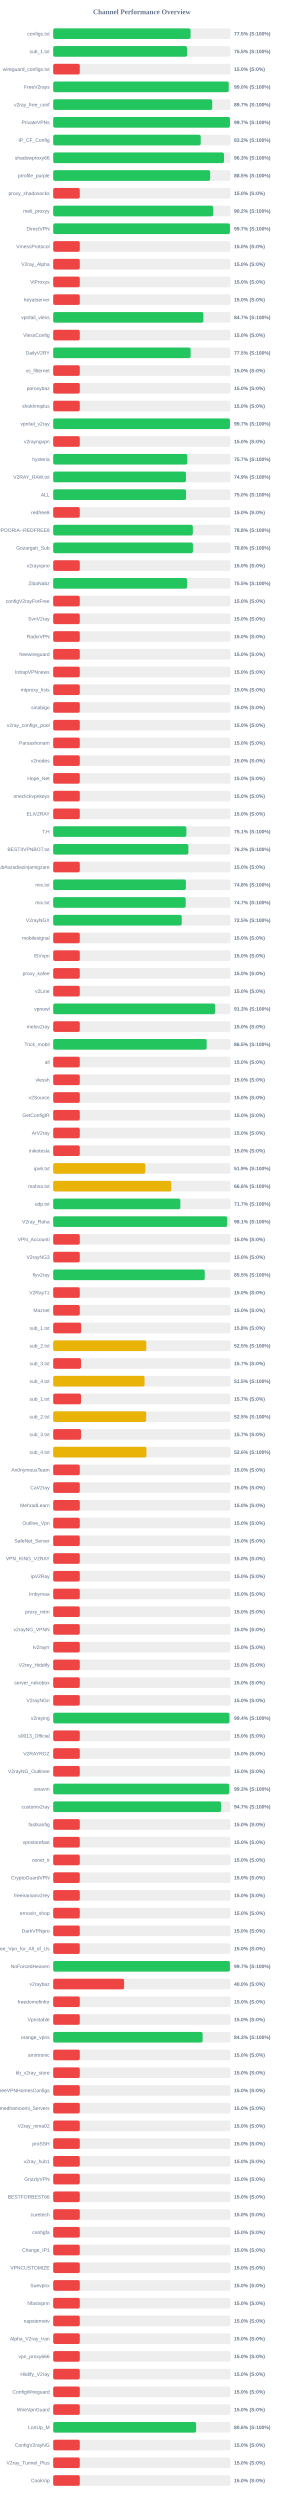
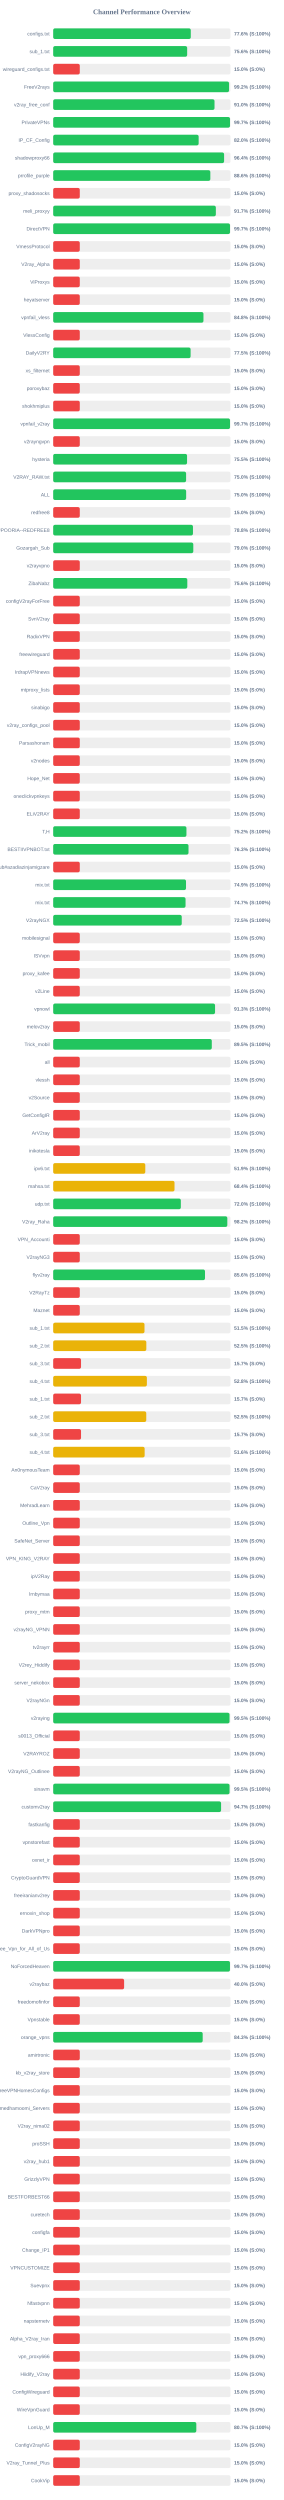
<svg xmlns="http://www.w3.org/2000/svg" width="800" height="7050" version="1.1">
  <style>
        .row { font: 14px Arial; fill: #64748b; }
        .score { font: bold 14px Arial; fill: #64748b; }
    </style>
  <text x="400" y="40" text-anchor="middle" font-size="20px" font-weight="bold" fill="#64748b">Channel Performance Overview</text>
  <rect x="150" y="80" width="500" height="30" fill="#eee" rx="5" />
-   <rect x="150" y="80" width="387.35" height="30" fill="#22c55e" rx="5" />
+   <rect x="150" y="80" width="388.0" height="30" fill="#22c55e" rx="5" />
  <text x="140" y="100" text-anchor="end" class="row">configs.txt</text>
-   <text x="660" y="100" text-anchor="start" class="score">77.5% (S:100%)</text>
+   <text x="660" y="100" text-anchor="start" class="score">77.6% (S:100%)</text>
  <rect x="150" y="130" width="500" height="30" fill="#eee" rx="5" />
-   <rect x="150" y="130" width="377.45" height="30" fill="#22c55e" rx="5" />
+   <rect x="150" y="130" width="377.8" height="30" fill="#22c55e" rx="5" />
  <text x="140" y="150" text-anchor="end" class="row">sub_1.txt</text>
-   <text x="660" y="150" text-anchor="start" class="score">75.5% (S:100%)</text>
+   <text x="660" y="150" text-anchor="start" class="score">75.6% (S:100%)</text>
  <rect x="150" y="180" width="500" height="30" fill="#eee" rx="5" />
  <rect x="150" y="180" width="75.0" height="30" fill="#ef4444" rx="5" />
  <text x="140" y="200" text-anchor="end" class="row">wireguard_configs.txt</text>
  <text x="660" y="200" text-anchor="start" class="score">15.0% (S:0%)</text>
  <rect x="150" y="230" width="500" height="30" fill="#eee" rx="5" />
-   <rect x="150" y="230" width="495.05" height="30" fill="#22c55e" rx="5" />
+   <rect x="150" y="230" width="495.95" height="30" fill="#22c55e" rx="5" />
  <text x="140" y="250" text-anchor="end" class="row">FreeV2rays</text>
-   <text x="660" y="250" text-anchor="start" class="score">99.0% (S:100%)</text>
+   <text x="660" y="250" text-anchor="start" class="score">99.2% (S:100%)</text>
  <rect x="150" y="280" width="500" height="30" fill="#eee" rx="5" />
-   <rect x="150" y="280" width="448.5" height="30" fill="#22c55e" rx="5" />
+   <rect x="150" y="280" width="454.95" height="30" fill="#22c55e" rx="5" />
  <text x="140" y="300" text-anchor="end" class="row">v2ray_free_conf</text>
-   <text x="660" y="300" text-anchor="start" class="score">89.7% (S:100%)</text>
+   <text x="660" y="300" text-anchor="start" class="score">91.0% (S:100%)</text>
  <rect x="150" y="330" width="500" height="30" fill="#eee" rx="5" />
-   <rect x="150" y="330" width="498.4" height="30" fill="#22c55e" rx="5" />
+   <rect x="150" y="330" width="498.65" height="30" fill="#22c55e" rx="5" />
  <text x="140" y="350" text-anchor="end" class="row">PrivateVPNs</text>
  <text x="660" y="350" text-anchor="start" class="score">99.7% (S:100%)</text>
  <rect x="150" y="380" width="500" height="30" fill="#eee" rx="5" />
-   <rect x="150" y="380" width="416.05" height="30" fill="#22c55e" rx="5" />
+   <rect x="150" y="380" width="410.2" height="30" fill="#22c55e" rx="5" />
  <text x="140" y="400" text-anchor="end" class="row">IP_CF_Config</text>
-   <text x="660" y="400" text-anchor="start" class="score">83.2% (S:100%)</text>
+   <text x="660" y="400" text-anchor="start" class="score">82.0% (S:100%)</text>
  <rect x="150" y="430" width="500" height="30" fill="#eee" rx="5" />
-   <rect x="150" y="430" width="481.65" height="30" fill="#22c55e" rx="5" />
+   <rect x="150" y="430" width="481.95" height="30" fill="#22c55e" rx="5" />
  <text x="140" y="450" text-anchor="end" class="row">shadowproxy66</text>
-   <text x="660" y="450" text-anchor="start" class="score">96.3% (S:100%)</text>
+   <text x="660" y="450" text-anchor="start" class="score">96.4% (S:100%)</text>
  <rect x="150" y="480" width="500" height="30" fill="#eee" rx="5" />
-   <rect x="150" y="480" width="442.7" height="30" fill="#22c55e" rx="5" />
+   <rect x="150" y="480" width="443.15" height="30" fill="#22c55e" rx="5" />
  <text x="140" y="500" text-anchor="end" class="row">prrofile_purple</text>
-   <text x="660" y="500" text-anchor="start" class="score">88.5% (S:100%)</text>
+   <text x="660" y="500" text-anchor="start" class="score">88.6% (S:100%)</text>
  <rect x="150" y="530" width="500" height="30" fill="#eee" rx="5" />
  <rect x="150" y="530" width="75.0" height="30" fill="#ef4444" rx="5" />
  <text x="140" y="550" text-anchor="end" class="row">proxy_shadosocks</text>
  <text x="660" y="550" text-anchor="start" class="score">15.0% (S:0%)</text>
  <rect x="150" y="580" width="500" height="30" fill="#eee" rx="5" />
-   <rect x="150" y="580" width="451.25" height="30" fill="#22c55e" rx="5" />
+   <rect x="150" y="580" width="458.7" height="30" fill="#22c55e" rx="5" />
  <text x="140" y="600" text-anchor="end" class="row">meli_proxyy</text>
-   <text x="660" y="600" text-anchor="start" class="score">90.2% (S:100%)</text>
+   <text x="660" y="600" text-anchor="start" class="score">91.7% (S:100%)</text>
  <rect x="150" y="630" width="500" height="30" fill="#eee" rx="5" />
-   <rect x="150" y="630" width="498.4" height="30" fill="#22c55e" rx="5" />
+   <rect x="150" y="630" width="498.65" height="30" fill="#22c55e" rx="5" />
  <text x="140" y="650" text-anchor="end" class="row">DirectVPN</text>
  <text x="660" y="650" text-anchor="start" class="score">99.7% (S:100%)</text>
  <rect x="150" y="680" width="500" height="30" fill="#eee" rx="5" />
  <rect x="150" y="680" width="75.0" height="30" fill="#ef4444" rx="5" />
  <text x="140" y="700" text-anchor="end" class="row">VmessProtocol</text>
  <text x="660" y="700" text-anchor="start" class="score">15.0% (S:0%)</text>
  <rect x="150" y="730" width="500" height="30" fill="#eee" rx="5" />
  <rect x="150" y="730" width="75.0" height="30" fill="#ef4444" rx="5" />
  <text x="140" y="750" text-anchor="end" class="row">V2ray_Alpha</text>
  <text x="660" y="750" text-anchor="start" class="score">15.0% (S:0%)</text>
  <rect x="150" y="780" width="500" height="30" fill="#eee" rx="5" />
  <rect x="150" y="780" width="75.0" height="30" fill="#ef4444" rx="5" />
  <text x="140" y="800" text-anchor="end" class="row">ViProxys</text>
  <text x="660" y="800" text-anchor="start" class="score">15.0% (S:0%)</text>
  <rect x="150" y="830" width="500" height="30" fill="#eee" rx="5" />
  <rect x="150" y="830" width="75.0" height="30" fill="#ef4444" rx="5" />
  <text x="140" y="850" text-anchor="end" class="row">heyatserver</text>
  <text x="660" y="850" text-anchor="start" class="score">15.0% (S:0%)</text>
  <rect x="150" y="880" width="500" height="30" fill="#eee" rx="5" />
-   <rect x="150" y="880" width="423.55" height="30" fill="#22c55e" rx="5" />
+   <rect x="150" y="880" width="423.75" height="30" fill="#22c55e" rx="5" />
  <text x="140" y="900" text-anchor="end" class="row">vpnfail_vless</text>
-   <text x="660" y="900" text-anchor="start" class="score">84.7% (S:100%)</text>
+   <text x="660" y="900" text-anchor="start" class="score">84.8% (S:100%)</text>
  <rect x="150" y="930" width="500" height="30" fill="#eee" rx="5" />
  <rect x="150" y="930" width="75.0" height="30" fill="#ef4444" rx="5" />
  <text x="140" y="950" text-anchor="end" class="row">VlessConfig</text>
  <text x="660" y="950" text-anchor="start" class="score">15.0% (S:0%)</text>
  <rect x="150" y="980" width="500" height="30" fill="#eee" rx="5" />
-   <rect x="150" y="980" width="387.6" height="30" fill="#22c55e" rx="5" />
+   <rect x="150" y="980" width="387.5" height="30" fill="#22c55e" rx="5" />
  <text x="140" y="1000" text-anchor="end" class="row">DailyV2RY</text>
  <text x="660" y="1000" text-anchor="start" class="score">77.5% (S:100%)</text>
  <rect x="150" y="1030" width="500" height="30" fill="#eee" rx="5" />
  <rect x="150" y="1030" width="75.0" height="30" fill="#ef4444" rx="5" />
  <text x="140" y="1050" text-anchor="end" class="row">xs_filternet</text>
  <text x="660" y="1050" text-anchor="start" class="score">15.0% (S:0%)</text>
  <rect x="150" y="1080" width="500" height="30" fill="#eee" rx="5" />
  <rect x="150" y="1080" width="75.0" height="30" fill="#ef4444" rx="5" />
  <text x="140" y="1100" text-anchor="end" class="row">poroxybaz</text>
  <text x="660" y="1100" text-anchor="start" class="score">15.0% (S:0%)</text>
  <rect x="150" y="1130" width="500" height="30" fill="#eee" rx="5" />
  <rect x="150" y="1130" width="75.0" height="30" fill="#ef4444" rx="5" />
  <text x="140" y="1150" text-anchor="end" class="row">shokhmiplus</text>
  <text x="660" y="1150" text-anchor="start" class="score">15.0% (S:0%)</text>
  <rect x="150" y="1180" width="500" height="30" fill="#eee" rx="5" />
-   <rect x="150" y="1180" width="498.45" height="30" fill="#22c55e" rx="5" />
+   <rect x="150" y="1180" width="498.65" height="30" fill="#22c55e" rx="5" />
  <text x="140" y="1200" text-anchor="end" class="row">vpnfail_v2ray</text>
  <text x="660" y="1200" text-anchor="start" class="score">99.7% (S:100%)</text>
  <rect x="150" y="1230" width="500" height="30" fill="#eee" rx="5" />
  <rect x="150" y="1230" width="75.0" height="30" fill="#ef4444" rx="5" />
  <text x="140" y="1250" text-anchor="end" class="row">v2rayngvpn</text>
  <text x="660" y="1250" text-anchor="start" class="score">15.0% (S:0%)</text>
  <rect x="150" y="1280" width="500" height="30" fill="#eee" rx="5" />
-   <rect x="150" y="1280" width="378.25" height="30" fill="#22c55e" rx="5" />
+   <rect x="150" y="1280" width="377.5" height="30" fill="#22c55e" rx="5" />
  <text x="140" y="1300" text-anchor="end" class="row">hysteria</text>
-   <text x="660" y="1300" text-anchor="start" class="score">75.7% (S:100%)</text>
+   <text x="660" y="1300" text-anchor="start" class="score">75.5% (S:100%)</text>
  <rect x="150" y="1330" width="500" height="30" fill="#eee" rx="5" />
-   <rect x="150" y="1330" width="374.45" height="30" fill="#22c55e" rx="5" />
+   <rect x="150" y="1330" width="374.8" height="30" fill="#22c55e" rx="5" />
  <text x="140" y="1350" text-anchor="end" class="row">V2RAY_RAW.txt</text>
-   <text x="660" y="1350" text-anchor="start" class="score">74.9% (S:100%)</text>
+   <text x="660" y="1350" text-anchor="start" class="score">75.0% (S:100%)</text>
  <rect x="150" y="1380" width="500" height="30" fill="#eee" rx="5" />
-   <rect x="150" y="1380" width="374.75" height="30" fill="#22c55e" rx="5" />
+   <rect x="150" y="1380" width="374.95" height="30" fill="#22c55e" rx="5" />
  <text x="140" y="1400" text-anchor="end" class="row">ALL</text>
  <text x="660" y="1400" text-anchor="start" class="score">75.0% (S:100%)</text>
  <rect x="150" y="1430" width="500" height="30" fill="#eee" rx="5" />
  <rect x="150" y="1430" width="75.0" height="30" fill="#ef4444" rx="5" />
  <text x="140" y="1450" text-anchor="end" class="row">redfree8</text>
  <text x="660" y="1450" text-anchor="start" class="score">15.0% (S:0%)</text>
  <rect x="150" y="1480" width="500" height="30" fill="#eee" rx="5" />
-   <rect x="150" y="1480" width="393.8" height="30" fill="#22c55e" rx="5" />
+   <rect x="150" y="1480" width="394.15" height="30" fill="#22c55e" rx="5" />
  <text x="140" y="1500" text-anchor="end" class="row">POORIA--REDFREE8.txt#POORIA--REDFREE8</text>
  <text x="660" y="1500" text-anchor="start" class="score">78.8% (S:100%)</text>
  <rect x="150" y="1530" width="500" height="30" fill="#eee" rx="5" />
-   <rect x="150" y="1530" width="394.05" height="30" fill="#22c55e" rx="5" />
+   <rect x="150" y="1530" width="395.1" height="30" fill="#22c55e" rx="5" />
  <text x="140" y="1550" text-anchor="end" class="row">Gozargah_Sub</text>
-   <text x="660" y="1550" text-anchor="start" class="score">78.8% (S:100%)</text>
+   <text x="660" y="1550" text-anchor="start" class="score">79.0% (S:100%)</text>
  <rect x="150" y="1580" width="500" height="30" fill="#eee" rx="5" />
  <rect x="150" y="1580" width="75.0" height="30" fill="#ef4444" rx="5" />
  <text x="140" y="1600" text-anchor="end" class="row">v2rayvpno</text>
  <text x="660" y="1600" text-anchor="start" class="score">15.0% (S:0%)</text>
  <rect x="150" y="1630" width="500" height="30" fill="#eee" rx="5" />
-   <rect x="150" y="1630" width="377.55" height="30" fill="#22c55e" rx="5" />
+   <rect x="150" y="1630" width="378.2" height="30" fill="#22c55e" rx="5" />
  <text x="140" y="1650" text-anchor="end" class="row">ZibaNabz</text>
-   <text x="660" y="1650" text-anchor="start" class="score">75.5% (S:100%)</text>
+   <text x="660" y="1650" text-anchor="start" class="score">75.6% (S:100%)</text>
  <rect x="150" y="1680" width="500" height="30" fill="#eee" rx="5" />
  <rect x="150" y="1680" width="75.0" height="30" fill="#ef4444" rx="5" />
  <text x="140" y="1700" text-anchor="end" class="row">configV2rayForFree</text>
  <text x="660" y="1700" text-anchor="start" class="score">15.0% (S:0%)</text>
  <rect x="150" y="1730" width="500" height="30" fill="#eee" rx="5" />
  <rect x="150" y="1730" width="75.0" height="30" fill="#ef4444" rx="5" />
  <text x="140" y="1750" text-anchor="end" class="row">SvnV2ray</text>
  <text x="660" y="1750" text-anchor="start" class="score">15.0% (S:0%)</text>
  <rect x="150" y="1780" width="500" height="30" fill="#eee" rx="5" />
  <rect x="150" y="1780" width="75.0" height="30" fill="#ef4444" rx="5" />
  <text x="140" y="1800" text-anchor="end" class="row">RadixVPN</text>
  <text x="660" y="1800" text-anchor="start" class="score">15.0% (S:0%)</text>
  <rect x="150" y="1830" width="500" height="30" fill="#eee" rx="5" />
  <rect x="150" y="1830" width="75.0" height="30" fill="#ef4444" rx="5" />
  <text x="140" y="1850" text-anchor="end" class="row">freewireguard</text>
  <text x="660" y="1850" text-anchor="start" class="score">15.0% (S:0%)</text>
  <rect x="150" y="1880" width="500" height="30" fill="#eee" rx="5" />
  <rect x="150" y="1880" width="75.0" height="30" fill="#ef4444" rx="5" />
  <text x="140" y="1900" text-anchor="end" class="row">IrdrapVPNnews</text>
  <text x="660" y="1900" text-anchor="start" class="score">15.0% (S:0%)</text>
  <rect x="150" y="1930" width="500" height="30" fill="#eee" rx="5" />
  <rect x="150" y="1930" width="75.0" height="30" fill="#ef4444" rx="5" />
  <text x="140" y="1950" text-anchor="end" class="row">mtproxy_lists</text>
  <text x="660" y="1950" text-anchor="start" class="score">15.0% (S:0%)</text>
  <rect x="150" y="1980" width="500" height="30" fill="#eee" rx="5" />
  <rect x="150" y="1980" width="75.0" height="30" fill="#ef4444" rx="5" />
  <text x="140" y="2000" text-anchor="end" class="row">sinabigo</text>
  <text x="660" y="2000" text-anchor="start" class="score">15.0% (S:0%)</text>
  <rect x="150" y="2030" width="500" height="30" fill="#eee" rx="5" />
  <rect x="150" y="2030" width="75.0" height="30" fill="#ef4444" rx="5" />
  <text x="140" y="2050" text-anchor="end" class="row">v2ray_configs_pool</text>
  <text x="660" y="2050" text-anchor="start" class="score">15.0% (S:0%)</text>
  <rect x="150" y="2080" width="500" height="30" fill="#eee" rx="5" />
  <rect x="150" y="2080" width="75.0" height="30" fill="#ef4444" rx="5" />
  <text x="140" y="2100" text-anchor="end" class="row">Parsashonam</text>
  <text x="660" y="2100" text-anchor="start" class="score">15.0% (S:0%)</text>
  <rect x="150" y="2130" width="500" height="30" fill="#eee" rx="5" />
  <rect x="150" y="2130" width="75.0" height="30" fill="#ef4444" rx="5" />
  <text x="140" y="2150" text-anchor="end" class="row">v2nodes</text>
  <text x="660" y="2150" text-anchor="start" class="score">15.0% (S:0%)</text>
  <rect x="150" y="2180" width="500" height="30" fill="#eee" rx="5" />
  <rect x="150" y="2180" width="75.0" height="30" fill="#ef4444" rx="5" />
  <text x="140" y="2200" text-anchor="end" class="row">Hope_Net</text>
  <text x="660" y="2200" text-anchor="start" class="score">15.0% (S:0%)</text>
  <rect x="150" y="2230" width="500" height="30" fill="#eee" rx="5" />
  <rect x="150" y="2230" width="75.0" height="30" fill="#ef4444" rx="5" />
  <text x="140" y="2250" text-anchor="end" class="row">oneclickvpnkeys</text>
  <text x="660" y="2250" text-anchor="start" class="score">15.0% (S:0%)</text>
  <rect x="150" y="2280" width="500" height="30" fill="#eee" rx="5" />
  <rect x="150" y="2280" width="75.0" height="30" fill="#ef4444" rx="5" />
  <text x="140" y="2300" text-anchor="end" class="row">ELiV2RAY</text>
  <text x="660" y="2300" text-anchor="start" class="score">15.0% (S:0%)</text>
  <rect x="150" y="2330" width="500" height="30" fill="#eee" rx="5" />
-   <rect x="150" y="2330" width="375.55" height="30" fill="#22c55e" rx="5" />
+   <rect x="150" y="2330" width="375.75" height="30" fill="#22c55e" rx="5" />
  <text x="140" y="2350" text-anchor="end" class="row">T,H</text>
-   <text x="660" y="2350" text-anchor="start" class="score">75.1% (S:100%)</text>
+   <text x="660" y="2350" text-anchor="start" class="score">75.2% (S:100%)</text>
  <rect x="150" y="2380" width="500" height="30" fill="#eee" rx="5" />
-   <rect x="150" y="2380" width="381.15" height="30" fill="#22c55e" rx="5" />
+   <rect x="150" y="2380" width="381.6" height="30" fill="#22c55e" rx="5" />
  <text x="140" y="2400" text-anchor="end" class="row">BESTIIVPNBOT.txt</text>
-   <text x="660" y="2400" text-anchor="start" class="score">76.2% (S:100%)</text>
+   <text x="660" y="2400" text-anchor="start" class="score">76.3% (S:100%)</text>
  <rect x="150" y="2430" width="500" height="30" fill="#eee" rx="5" />
  <rect x="150" y="2430" width="75.0" height="30" fill="#ef4444" rx="5" />
  <text x="140" y="2450" text-anchor="end" class="row">Sub#azadiazinjamigzare</text>
  <text x="660" y="2450" text-anchor="start" class="score">15.0% (S:0%)</text>
  <rect x="150" y="2480" width="500" height="30" fill="#eee" rx="5" />
-   <rect x="150" y="2480" width="374.15" height="30" fill="#22c55e" rx="5" />
+   <rect x="150" y="2480" width="374.55" height="30" fill="#22c55e" rx="5" />
  <text x="140" y="2500" text-anchor="end" class="row">mix.txt</text>
-   <text x="660" y="2500" text-anchor="start" class="score">74.8% (S:100%)</text>
+   <text x="660" y="2500" text-anchor="start" class="score">74.9% (S:100%)</text>
  <rect x="150" y="2530" width="500" height="30" fill="#eee" rx="5" />
-   <rect x="150" y="2530" width="373.65" height="30" fill="#22c55e" rx="5" />
+   <rect x="150" y="2530" width="373.25" height="30" fill="#22c55e" rx="5" />
  <text x="140" y="2550" text-anchor="end" class="row">mix.txt</text>
  <text x="660" y="2550" text-anchor="start" class="score">74.7% (S:100%)</text>
  <rect x="150" y="2580" width="500" height="30" fill="#eee" rx="5" />
  <rect x="150" y="2580" width="362.5" height="30" fill="#22c55e" rx="5" />
  <text x="140" y="2600" text-anchor="end" class="row">V2rayNGX</text>
  <text x="660" y="2600" text-anchor="start" class="score">72.5% (S:100%)</text>
  <rect x="150" y="2630" width="500" height="30" fill="#eee" rx="5" />
  <rect x="150" y="2630" width="75.0" height="30" fill="#ef4444" rx="5" />
  <text x="140" y="2650" text-anchor="end" class="row">mobilesignal</text>
  <text x="660" y="2650" text-anchor="start" class="score">15.0% (S:0%)</text>
  <rect x="150" y="2680" width="500" height="30" fill="#eee" rx="5" />
  <rect x="150" y="2680" width="75.0" height="30" fill="#ef4444" rx="5" />
  <text x="140" y="2700" text-anchor="end" class="row">ISVvpn</text>
  <text x="660" y="2700" text-anchor="start" class="score">15.0% (S:0%)</text>
  <rect x="150" y="2730" width="500" height="30" fill="#eee" rx="5" />
  <rect x="150" y="2730" width="75.0" height="30" fill="#ef4444" rx="5" />
  <text x="140" y="2750" text-anchor="end" class="row">proxy_kafee</text>
  <text x="660" y="2750" text-anchor="start" class="score">15.0% (S:0%)</text>
  <rect x="150" y="2780" width="500" height="30" fill="#eee" rx="5" />
  <rect x="150" y="2780" width="75.0" height="30" fill="#ef4444" rx="5" />
  <text x="140" y="2800" text-anchor="end" class="row">v2Line</text>
  <text x="660" y="2800" text-anchor="start" class="score">15.0% (S:0%)</text>
  <rect x="150" y="2830" width="500" height="30" fill="#eee" rx="5" />
  <rect x="150" y="2830" width="456.45" height="30" fill="#22c55e" rx="5" />
  <text x="140" y="2850" text-anchor="end" class="row">vpnowl</text>
  <text x="660" y="2850" text-anchor="start" class="score">91.3% (S:100%)</text>
  <rect x="150" y="2880" width="500" height="30" fill="#eee" rx="5" />
  <rect x="150" y="2880" width="75.0" height="30" fill="#ef4444" rx="5" />
  <text x="140" y="2900" text-anchor="end" class="row">melov2ray</text>
  <text x="660" y="2900" text-anchor="start" class="score">15.0% (S:0%)</text>
  <rect x="150" y="2930" width="500" height="30" fill="#eee" rx="5" />
-   <rect x="150" y="2930" width="432.75" height="30" fill="#22c55e" rx="5" />
+   <rect x="150" y="2930" width="447.25" height="30" fill="#22c55e" rx="5" />
  <text x="140" y="2950" text-anchor="end" class="row">Trick_mobil</text>
-   <text x="660" y="2950" text-anchor="start" class="score">86.5% (S:100%)</text>
+   <text x="660" y="2950" text-anchor="start" class="score">89.5% (S:100%)</text>
  <rect x="150" y="2980" width="500" height="30" fill="#eee" rx="5" />
  <rect x="150" y="2980" width="75.0" height="30" fill="#ef4444" rx="5" />
  <text x="140" y="3000" text-anchor="end" class="row">all</text>
  <text x="660" y="3000" text-anchor="start" class="score">15.0% (S:0%)</text>
  <rect x="150" y="3030" width="500" height="30" fill="#eee" rx="5" />
  <rect x="150" y="3030" width="75.0" height="30" fill="#ef4444" rx="5" />
  <text x="140" y="3050" text-anchor="end" class="row">vlessh</text>
  <text x="660" y="3050" text-anchor="start" class="score">15.0% (S:0%)</text>
  <rect x="150" y="3080" width="500" height="30" fill="#eee" rx="5" />
  <rect x="150" y="3080" width="75.0" height="30" fill="#ef4444" rx="5" />
  <text x="140" y="3100" text-anchor="end" class="row">v2Source</text>
  <text x="660" y="3100" text-anchor="start" class="score">15.0% (S:0%)</text>
  <rect x="150" y="3130" width="500" height="30" fill="#eee" rx="5" />
  <rect x="150" y="3130" width="75.0" height="30" fill="#ef4444" rx="5" />
  <text x="140" y="3150" text-anchor="end" class="row">GetConfigIR</text>
  <text x="660" y="3150" text-anchor="start" class="score">15.0% (S:0%)</text>
  <rect x="150" y="3180" width="500" height="30" fill="#eee" rx="5" />
  <rect x="150" y="3180" width="75.0" height="30" fill="#ef4444" rx="5" />
  <text x="140" y="3200" text-anchor="end" class="row">ArV2ray</text>
  <text x="660" y="3200" text-anchor="start" class="score">15.0% (S:0%)</text>
  <rect x="150" y="3230" width="500" height="30" fill="#eee" rx="5" />
  <rect x="150" y="3230" width="75.0" height="30" fill="#ef4444" rx="5" />
  <text x="140" y="3250" text-anchor="end" class="row">inikotesla</text>
  <text x="660" y="3250" text-anchor="start" class="score">15.0% (S:0%)</text>
  <rect x="150" y="3280" width="500" height="30" fill="#eee" rx="5" />
  <rect x="150" y="3280" width="259.7" height="30" fill="#eab308" rx="5" />
  <text x="140" y="3300" text-anchor="end" class="row">ipv6.txt</text>
  <text x="660" y="3300" text-anchor="start" class="score">51.9% (S:100%)</text>
  <rect x="150" y="3330" width="500" height="30" fill="#eee" rx="5" />
-   <rect x="150" y="3330" width="332.85" height="30" fill="#eab308" rx="5" />
+   <rect x="150" y="3330" width="342.15" height="30" fill="#eab308" rx="5" />
  <text x="140" y="3350" text-anchor="end" class="row">mahsa.txt</text>
-   <text x="660" y="3350" text-anchor="start" class="score">66.6% (S:100%)</text>
+   <text x="660" y="3350" text-anchor="start" class="score">68.4% (S:100%)</text>
  <rect x="150" y="3380" width="500" height="30" fill="#eee" rx="5" />
-   <rect x="150" y="3380" width="358.6" height="30" fill="#22c55e" rx="5" />
+   <rect x="150" y="3380" width="359.95" height="30" fill="#22c55e" rx="5" />
  <text x="140" y="3400" text-anchor="end" class="row">udp.txt</text>
-   <text x="660" y="3400" text-anchor="start" class="score">71.7% (S:100%)</text>
+   <text x="660" y="3400" text-anchor="start" class="score">72.0% (S:100%)</text>
  <rect x="150" y="3430" width="500" height="30" fill="#eee" rx="5" />
-   <rect x="150" y="3430" width="490.6" height="30" fill="#22c55e" rx="5" />
+   <rect x="150" y="3430" width="491.05" height="30" fill="#22c55e" rx="5" />
  <text x="140" y="3450" text-anchor="end" class="row">V2ray_Raha</text>
-   <text x="660" y="3450" text-anchor="start" class="score">98.1% (S:100%)</text>
+   <text x="660" y="3450" text-anchor="start" class="score">98.2% (S:100%)</text>
  <rect x="150" y="3480" width="500" height="30" fill="#eee" rx="5" />
  <rect x="150" y="3480" width="75.0" height="30" fill="#ef4444" rx="5" />
  <text x="140" y="3500" text-anchor="end" class="row">VPN_Accounti</text>
  <text x="660" y="3500" text-anchor="start" class="score">15.0% (S:0%)</text>
  <rect x="150" y="3530" width="500" height="30" fill="#eee" rx="5" />
  <rect x="150" y="3530" width="75.0" height="30" fill="#ef4444" rx="5" />
  <text x="140" y="3550" text-anchor="end" class="row">V2rayNG3</text>
  <text x="660" y="3550" text-anchor="start" class="score">15.0% (S:0%)</text>
  <rect x="150" y="3580" width="500" height="30" fill="#eee" rx="5" />
-   <rect x="150" y="3580" width="427.45" height="30" fill="#22c55e" rx="5" />
+   <rect x="150" y="3580" width="428.1" height="30" fill="#22c55e" rx="5" />
  <text x="140" y="3600" text-anchor="end" class="row">flyv2ray</text>
-   <text x="660" y="3600" text-anchor="start" class="score">85.5% (S:100%)</text>
+   <text x="660" y="3600" text-anchor="start" class="score">85.6% (S:100%)</text>
  <rect x="150" y="3630" width="500" height="30" fill="#eee" rx="5" />
  <rect x="150" y="3630" width="75.0" height="30" fill="#ef4444" rx="5" />
  <text x="140" y="3650" text-anchor="end" class="row">V2RayTz</text>
  <text x="660" y="3650" text-anchor="start" class="score">15.0% (S:0%)</text>
  <rect x="150" y="3680" width="500" height="30" fill="#eee" rx="5" />
  <rect x="150" y="3680" width="75.0" height="30" fill="#ef4444" rx="5" />
  <text x="140" y="3700" text-anchor="end" class="row">Maznet</text>
  <text x="660" y="3700" text-anchor="start" class="score">15.0% (S:0%)</text>
  <rect x="150" y="3730" width="500" height="30" fill="#eee" rx="5" />
-   <rect x="150" y="3730" width="78.9" height="30" fill="#ef4444" rx="5" />
+   <rect x="150" y="3730" width="257.5" height="30" fill="#eab308" rx="5" />
  <text x="140" y="3750" text-anchor="end" class="row">sub_1.txt</text>
-   <text x="660" y="3750" text-anchor="start" class="score">15.8% (S:0%)</text>
+   <text x="660" y="3750" text-anchor="start" class="score">51.5% (S:100%)</text>
  <rect x="150" y="3780" width="500" height="30" fill="#eee" rx="5" />
-   <rect x="150" y="3780" width="262.6" height="30" fill="#eab308" rx="5" />
+   <rect x="150" y="3780" width="262.65" height="30" fill="#eab308" rx="5" />
  <text x="140" y="3800" text-anchor="end" class="row">sub_2.txt</text>
  <text x="660" y="3800" text-anchor="start" class="score">52.5% (S:100%)</text>
  <rect x="150" y="3830" width="500" height="30" fill="#eee" rx="5" />
  <rect x="150" y="3830" width="78.5" height="30" fill="#ef4444" rx="5" />
  <text x="140" y="3850" text-anchor="end" class="row">sub_3.txt</text>
  <text x="660" y="3850" text-anchor="start" class="score">15.7% (S:0%)</text>
  <rect x="150" y="3880" width="500" height="30" fill="#eee" rx="5" />
-   <rect x="150" y="3880" width="257.7" height="30" fill="#eab308" rx="5" />
+   <rect x="150" y="3880" width="264.2" height="30" fill="#eab308" rx="5" />
  <text x="140" y="3900" text-anchor="end" class="row">sub_4.txt</text>
-   <text x="660" y="3900" text-anchor="start" class="score">51.5% (S:100%)</text>
+   <text x="660" y="3900" text-anchor="start" class="score">52.8% (S:100%)</text>
  <rect x="150" y="3930" width="500" height="30" fill="#eee" rx="5" />
  <rect x="150" y="3930" width="78.5" height="30" fill="#ef4444" rx="5" />
  <text x="140" y="3950" text-anchor="end" class="row">sub_1.txt</text>
  <text x="660" y="3950" text-anchor="start" class="score">15.7% (S:0%)</text>
  <rect x="150" y="3980" width="500" height="30" fill="#eee" rx="5" />
-   <rect x="150" y="3980" width="262.3" height="30" fill="#eab308" rx="5" />
+   <rect x="150" y="3980" width="262.45" height="30" fill="#eab308" rx="5" />
  <text x="140" y="4000" text-anchor="end" class="row">sub_2.txt</text>
  <text x="660" y="4000" text-anchor="start" class="score">52.5% (S:100%)</text>
  <rect x="150" y="4030" width="500" height="30" fill="#eee" rx="5" />
  <rect x="150" y="4030" width="78.5" height="30" fill="#ef4444" rx="5" />
  <text x="140" y="4050" text-anchor="end" class="row">sub_3.txt</text>
  <text x="660" y="4050" text-anchor="start" class="score">15.7% (S:0%)</text>
  <rect x="150" y="4080" width="500" height="30" fill="#eee" rx="5" />
-   <rect x="150" y="4080" width="263.0" height="30" fill="#eab308" rx="5" />
+   <rect x="150" y="4080" width="257.9" height="30" fill="#eab308" rx="5" />
  <text x="140" y="4100" text-anchor="end" class="row">sub_4.txt</text>
-   <text x="660" y="4100" text-anchor="start" class="score">52.6% (S:100%)</text>
+   <text x="660" y="4100" text-anchor="start" class="score">51.6% (S:100%)</text>
  <rect x="150" y="4130" width="500" height="30" fill="#eee" rx="5" />
  <rect x="150" y="4130" width="75.0" height="30" fill="#ef4444" rx="5" />
  <text x="140" y="4150" text-anchor="end" class="row">An0nymousTeam</text>
  <text x="660" y="4150" text-anchor="start" class="score">15.0% (S:0%)</text>
  <rect x="150" y="4180" width="500" height="30" fill="#eee" rx="5" />
  <rect x="150" y="4180" width="75.0" height="30" fill="#ef4444" rx="5" />
  <text x="140" y="4200" text-anchor="end" class="row">CaV2ray</text>
  <text x="660" y="4200" text-anchor="start" class="score">15.0% (S:0%)</text>
  <rect x="150" y="4230" width="500" height="30" fill="#eee" rx="5" />
  <rect x="150" y="4230" width="75.0" height="30" fill="#ef4444" rx="5" />
  <text x="140" y="4250" text-anchor="end" class="row">MehradLearn</text>
  <text x="660" y="4250" text-anchor="start" class="score">15.0% (S:0%)</text>
  <rect x="150" y="4280" width="500" height="30" fill="#eee" rx="5" />
  <rect x="150" y="4280" width="75.0" height="30" fill="#ef4444" rx="5" />
  <text x="140" y="4300" text-anchor="end" class="row">Outline_Vpn</text>
  <text x="660" y="4300" text-anchor="start" class="score">15.0% (S:0%)</text>
  <rect x="150" y="4330" width="500" height="30" fill="#eee" rx="5" />
  <rect x="150" y="4330" width="75.0" height="30" fill="#ef4444" rx="5" />
  <text x="140" y="4350" text-anchor="end" class="row">SafeNet_Server</text>
  <text x="660" y="4350" text-anchor="start" class="score">15.0% (S:0%)</text>
  <rect x="150" y="4380" width="500" height="30" fill="#eee" rx="5" />
  <rect x="150" y="4380" width="75.0" height="30" fill="#ef4444" rx="5" />
  <text x="140" y="4400" text-anchor="end" class="row">VPN_KING_V2RAY</text>
  <text x="660" y="4400" text-anchor="start" class="score">15.0% (S:0%)</text>
  <rect x="150" y="4430" width="500" height="30" fill="#eee" rx="5" />
  <rect x="150" y="4430" width="75.0" height="30" fill="#ef4444" rx="5" />
  <text x="140" y="4450" text-anchor="end" class="row">ipV2Ray</text>
  <text x="660" y="4450" text-anchor="start" class="score">15.0% (S:0%)</text>
  <rect x="150" y="4480" width="500" height="30" fill="#eee" rx="5" />
  <rect x="150" y="4480" width="75.0" height="30" fill="#ef4444" rx="5" />
  <text x="140" y="4500" text-anchor="end" class="row">lrnbymaa</text>
  <text x="660" y="4500" text-anchor="start" class="score">15.0% (S:0%)</text>
  <rect x="150" y="4530" width="500" height="30" fill="#eee" rx="5" />
  <rect x="150" y="4530" width="75.0" height="30" fill="#ef4444" rx="5" />
  <text x="140" y="4550" text-anchor="end" class="row">proxy_mtm</text>
  <text x="660" y="4550" text-anchor="start" class="score">15.0% (S:0%)</text>
  <rect x="150" y="4580" width="500" height="30" fill="#eee" rx="5" />
  <rect x="150" y="4580" width="75.0" height="30" fill="#ef4444" rx="5" />
  <text x="140" y="4600" text-anchor="end" class="row">v2rayNG_VPNN</text>
  <text x="660" y="4600" text-anchor="start" class="score">15.0% (S:0%)</text>
  <rect x="150" y="4630" width="500" height="30" fill="#eee" rx="5" />
  <rect x="150" y="4630" width="75.0" height="30" fill="#ef4444" rx="5" />
  <text x="140" y="4650" text-anchor="end" class="row">tv2rayrr</text>
  <text x="660" y="4650" text-anchor="start" class="score">15.0% (S:0%)</text>
  <rect x="150" y="4680" width="500" height="30" fill="#eee" rx="5" />
  <rect x="150" y="4680" width="75.0" height="30" fill="#ef4444" rx="5" />
  <text x="140" y="4700" text-anchor="end" class="row">V2rey_Hiddify</text>
  <text x="660" y="4700" text-anchor="start" class="score">15.0% (S:0%)</text>
  <rect x="150" y="4730" width="500" height="30" fill="#eee" rx="5" />
  <rect x="150" y="4730" width="75.0" height="30" fill="#ef4444" rx="5" />
  <text x="140" y="4750" text-anchor="end" class="row">server_nekobox</text>
  <text x="660" y="4750" text-anchor="start" class="score">15.0% (S:0%)</text>
  <rect x="150" y="4780" width="500" height="30" fill="#eee" rx="5" />
  <rect x="150" y="4780" width="75.0" height="30" fill="#ef4444" rx="5" />
  <text x="140" y="4800" text-anchor="end" class="row">V2rayNGn</text>
  <text x="660" y="4800" text-anchor="start" class="score">15.0% (S:0%)</text>
  <rect x="150" y="4830" width="500" height="30" fill="#eee" rx="5" />
-   <rect x="150" y="4830" width="497.05" height="30" fill="#22c55e" rx="5" />
+   <rect x="150" y="4830" width="497.25" height="30" fill="#22c55e" rx="5" />
  <text x="140" y="4850" text-anchor="end" class="row">v2raying</text>
-   <text x="660" y="4850" text-anchor="start" class="score">99.4% (S:100%)</text>
+   <text x="660" y="4850" text-anchor="start" class="score">99.5% (S:100%)</text>
  <rect x="150" y="4880" width="500" height="30" fill="#eee" rx="5" />
  <rect x="150" y="4880" width="75.0" height="30" fill="#ef4444" rx="5" />
  <text x="140" y="4900" text-anchor="end" class="row">s0013_Official</text>
  <text x="660" y="4900" text-anchor="start" class="score">15.0% (S:0%)</text>
  <rect x="150" y="4930" width="500" height="30" fill="#eee" rx="5" />
  <rect x="150" y="4930" width="75.0" height="30" fill="#ef4444" rx="5" />
  <text x="140" y="4950" text-anchor="end" class="row">V2RAYROZ</text>
  <text x="660" y="4950" text-anchor="start" class="score">15.0% (S:0%)</text>
  <rect x="150" y="4980" width="500" height="30" fill="#eee" rx="5" />
  <rect x="150" y="4980" width="75.0" height="30" fill="#ef4444" rx="5" />
  <text x="140" y="5000" text-anchor="end" class="row">V2rayNG_Outlinee</text>
  <text x="660" y="5000" text-anchor="start" class="score">15.0% (S:0%)</text>
  <rect x="150" y="5030" width="500" height="30" fill="#eee" rx="5" />
-   <rect x="150" y="5030" width="496.45" height="30" fill="#22c55e" rx="5" />
+   <rect x="150" y="5030" width="497.3" height="30" fill="#22c55e" rx="5" />
  <text x="140" y="5050" text-anchor="end" class="row">sinavm</text>
-   <text x="660" y="5050" text-anchor="start" class="score">99.3% (S:100%)</text>
+   <text x="660" y="5050" text-anchor="start" class="score">99.5% (S:100%)</text>
  <rect x="150" y="5080" width="500" height="30" fill="#eee" rx="5" />
-   <rect x="150" y="5080" width="473.4" height="30" fill="#22c55e" rx="5" />
+   <rect x="150" y="5080" width="473.45" height="30" fill="#22c55e" rx="5" />
  <text x="140" y="5100" text-anchor="end" class="row">customv2ray</text>
  <text x="660" y="5100" text-anchor="start" class="score">94.7% (S:100%)</text>
  <rect x="150" y="5130" width="500" height="30" fill="#eee" rx="5" />
  <rect x="150" y="5130" width="75.0" height="30" fill="#ef4444" rx="5" />
  <text x="140" y="5150" text-anchor="end" class="row">fastkanfig</text>
  <text x="660" y="5150" text-anchor="start" class="score">15.0% (S:0%)</text>
  <rect x="150" y="5180" width="500" height="30" fill="#eee" rx="5" />
  <rect x="150" y="5180" width="75.0" height="30" fill="#ef4444" rx="5" />
  <text x="140" y="5200" text-anchor="end" class="row">vpnstorefast</text>
  <text x="660" y="5200" text-anchor="start" class="score">15.0% (S:0%)</text>
  <rect x="150" y="5230" width="500" height="30" fill="#eee" rx="5" />
  <rect x="150" y="5230" width="75.0" height="30" fill="#ef4444" rx="5" />
  <text x="140" y="5250" text-anchor="end" class="row">oxnet_ir</text>
  <text x="660" y="5250" text-anchor="start" class="score">15.0% (S:0%)</text>
  <rect x="150" y="5280" width="500" height="30" fill="#eee" rx="5" />
  <rect x="150" y="5280" width="75.0" height="30" fill="#ef4444" rx="5" />
  <text x="140" y="5300" text-anchor="end" class="row">CryptoGuardVPN</text>
  <text x="660" y="5300" text-anchor="start" class="score">15.0% (S:0%)</text>
  <rect x="150" y="5330" width="500" height="30" fill="#eee" rx="5" />
  <rect x="150" y="5330" width="75.0" height="30" fill="#ef4444" rx="5" />
  <text x="140" y="5350" text-anchor="end" class="row">freeiranianv2rey</text>
  <text x="660" y="5350" text-anchor="start" class="score">15.0% (S:0%)</text>
  <rect x="150" y="5380" width="500" height="30" fill="#eee" rx="5" />
  <rect x="150" y="5380" width="75.0" height="30" fill="#ef4444" rx="5" />
  <text x="140" y="5400" text-anchor="end" class="row">ernoxin_shop</text>
  <text x="660" y="5400" text-anchor="start" class="score">15.0% (S:0%)</text>
  <rect x="150" y="5430" width="500" height="30" fill="#eee" rx="5" />
  <rect x="150" y="5430" width="75.0" height="30" fill="#ef4444" rx="5" />
  <text x="140" y="5450" text-anchor="end" class="row">DarkVPNpro</text>
  <text x="660" y="5450" text-anchor="start" class="score">15.0% (S:0%)</text>
  <rect x="150" y="5480" width="500" height="30" fill="#eee" rx="5" />
  <rect x="150" y="5480" width="75.0" height="30" fill="#ef4444" rx="5" />
  <text x="140" y="5500" text-anchor="end" class="row">Free_Vpn_for_All_of_Us</text>
  <text x="660" y="5500" text-anchor="start" class="score">15.0% (S:0%)</text>
  <rect x="150" y="5530" width="500" height="30" fill="#eee" rx="5" />
-   <rect x="150" y="5530" width="498.35" height="30" fill="#22c55e" rx="5" />
+   <rect x="150" y="5530" width="498.55" height="30" fill="#22c55e" rx="5" />
  <text x="140" y="5550" text-anchor="end" class="row">NoForcedHeaven</text>
  <text x="660" y="5550" text-anchor="start" class="score">99.7% (S:100%)</text>
  <rect x="150" y="5580" width="500" height="30" fill="#eee" rx="5" />
  <rect x="150" y="5580" width="200.0" height="30" fill="#ef4444" rx="5" />
  <text x="140" y="5600" text-anchor="end" class="row">v2raybaz</text>
  <text x="660" y="5600" text-anchor="start" class="score">40.0% (S:0%)</text>
  <rect x="150" y="5630" width="500" height="30" fill="#eee" rx="5" />
  <rect x="150" y="5630" width="75.0" height="30" fill="#ef4444" rx="5" />
  <text x="140" y="5650" text-anchor="end" class="row">freedomofinfor</text>
  <text x="660" y="5650" text-anchor="start" class="score">15.0% (S:0%)</text>
  <rect x="150" y="5680" width="500" height="30" fill="#eee" rx="5" />
  <rect x="150" y="5680" width="75.0" height="30" fill="#ef4444" rx="5" />
  <text x="140" y="5700" text-anchor="end" class="row">Vpnstable</text>
  <text x="660" y="5700" text-anchor="start" class="score">15.0% (S:0%)</text>
  <rect x="150" y="5730" width="500" height="30" fill="#eee" rx="5" />
-   <rect x="150" y="5730" width="421.4" height="30" fill="#22c55e" rx="5" />
+   <rect x="150" y="5730" width="421.6" height="30" fill="#22c55e" rx="5" />
  <text x="140" y="5750" text-anchor="end" class="row">orange_vpns</text>
  <text x="660" y="5750" text-anchor="start" class="score">84.3% (S:100%)</text>
  <rect x="150" y="5780" width="500" height="30" fill="#eee" rx="5" />
  <rect x="150" y="5780" width="75.0" height="30" fill="#ef4444" rx="5" />
  <text x="140" y="5800" text-anchor="end" class="row">amirtronic</text>
  <text x="660" y="5800" text-anchor="start" class="score">15.0% (S:0%)</text>
  <rect x="150" y="5830" width="500" height="30" fill="#eee" rx="5" />
  <rect x="150" y="5830" width="75.0" height="30" fill="#ef4444" rx="5" />
  <text x="140" y="5850" text-anchor="end" class="row">kb_v2ray_store</text>
  <text x="660" y="5850" text-anchor="start" class="score">15.0% (S:0%)</text>
  <rect x="150" y="5880" width="500" height="30" fill="#eee" rx="5" />
  <rect x="150" y="5880" width="75.0" height="30" fill="#ef4444" rx="5" />
  <text x="140" y="5900" text-anchor="end" class="row">FreeVPNHomesConfigs</text>
  <text x="660" y="5900" text-anchor="start" class="score">15.0% (S:0%)</text>
  <rect x="150" y="5930" width="500" height="30" fill="#eee" rx="5" />
  <rect x="150" y="5930" width="75.0" height="30" fill="#ef4444" rx="5" />
  <text x="140" y="5950" text-anchor="end" class="row">Ahmedhamoomi_Servers</text>
  <text x="660" y="5950" text-anchor="start" class="score">15.0% (S:0%)</text>
  <rect x="150" y="5980" width="500" height="30" fill="#eee" rx="5" />
  <rect x="150" y="5980" width="75.0" height="30" fill="#ef4444" rx="5" />
  <text x="140" y="6000" text-anchor="end" class="row">V2ray_nima02</text>
  <text x="660" y="6000" text-anchor="start" class="score">15.0% (S:0%)</text>
  <rect x="150" y="6030" width="500" height="30" fill="#eee" rx="5" />
  <rect x="150" y="6030" width="75.0" height="30" fill="#ef4444" rx="5" />
  <text x="140" y="6050" text-anchor="end" class="row">proSSH</text>
  <text x="660" y="6050" text-anchor="start" class="score">15.0% (S:0%)</text>
  <rect x="150" y="6080" width="500" height="30" fill="#eee" rx="5" />
  <rect x="150" y="6080" width="75.0" height="30" fill="#ef4444" rx="5" />
  <text x="140" y="6100" text-anchor="end" class="row">v2ray_hub1</text>
  <text x="660" y="6100" text-anchor="start" class="score">15.0% (S:0%)</text>
  <rect x="150" y="6130" width="500" height="30" fill="#eee" rx="5" />
  <rect x="150" y="6130" width="75.0" height="30" fill="#ef4444" rx="5" />
  <text x="140" y="6150" text-anchor="end" class="row">GrizzlyVPN</text>
  <text x="660" y="6150" text-anchor="start" class="score">15.0% (S:0%)</text>
  <rect x="150" y="6180" width="500" height="30" fill="#eee" rx="5" />
  <rect x="150" y="6180" width="75.0" height="30" fill="#ef4444" rx="5" />
  <text x="140" y="6200" text-anchor="end" class="row">BESTFORBEST66</text>
  <text x="660" y="6200" text-anchor="start" class="score">15.0% (S:0%)</text>
  <rect x="150" y="6230" width="500" height="30" fill="#eee" rx="5" />
  <rect x="150" y="6230" width="75.0" height="30" fill="#ef4444" rx="5" />
  <text x="140" y="6250" text-anchor="end" class="row">curetech</text>
  <text x="660" y="6250" text-anchor="start" class="score">15.0% (S:0%)</text>
  <rect x="150" y="6280" width="500" height="30" fill="#eee" rx="5" />
  <rect x="150" y="6280" width="75.0" height="30" fill="#ef4444" rx="5" />
  <text x="140" y="6300" text-anchor="end" class="row">configfa</text>
  <text x="660" y="6300" text-anchor="start" class="score">15.0% (S:0%)</text>
  <rect x="150" y="6330" width="500" height="30" fill="#eee" rx="5" />
  <rect x="150" y="6330" width="75.0" height="30" fill="#ef4444" rx="5" />
  <text x="140" y="6350" text-anchor="end" class="row">Change_IP1</text>
  <text x="660" y="6350" text-anchor="start" class="score">15.0% (S:0%)</text>
  <rect x="150" y="6380" width="500" height="30" fill="#eee" rx="5" />
  <rect x="150" y="6380" width="75.0" height="30" fill="#ef4444" rx="5" />
  <text x="140" y="6400" text-anchor="end" class="row">VPNCUSTOMIZE</text>
  <text x="660" y="6400" text-anchor="start" class="score">15.0% (S:0%)</text>
  <rect x="150" y="6430" width="500" height="30" fill="#eee" rx="5" />
  <rect x="150" y="6430" width="75.0" height="30" fill="#ef4444" rx="5" />
  <text x="140" y="6450" text-anchor="end" class="row">Suevpnx</text>
  <text x="660" y="6450" text-anchor="start" class="score">15.0% (S:0%)</text>
  <rect x="150" y="6480" width="500" height="30" fill="#eee" rx="5" />
  <rect x="150" y="6480" width="75.0" height="30" fill="#ef4444" rx="5" />
  <text x="140" y="6500" text-anchor="end" class="row">Nfastvpnn</text>
  <text x="660" y="6500" text-anchor="start" class="score">15.0% (S:0%)</text>
  <rect x="150" y="6530" width="500" height="30" fill="#eee" rx="5" />
  <rect x="150" y="6530" width="75.0" height="30" fill="#ef4444" rx="5" />
  <text x="140" y="6550" text-anchor="end" class="row">napsternetv</text>
  <text x="660" y="6550" text-anchor="start" class="score">15.0% (S:0%)</text>
  <rect x="150" y="6580" width="500" height="30" fill="#eee" rx="5" />
  <rect x="150" y="6580" width="75.0" height="30" fill="#ef4444" rx="5" />
  <text x="140" y="6600" text-anchor="end" class="row">Alpha_V2ray_Iran</text>
  <text x="660" y="6600" text-anchor="start" class="score">15.0% (S:0%)</text>
  <rect x="150" y="6630" width="500" height="30" fill="#eee" rx="5" />
  <rect x="150" y="6630" width="75.0" height="30" fill="#ef4444" rx="5" />
  <text x="140" y="6650" text-anchor="end" class="row">vpn_proxy666</text>
  <text x="660" y="6650" text-anchor="start" class="score">15.0% (S:0%)</text>
  <rect x="150" y="6680" width="500" height="30" fill="#eee" rx="5" />
  <rect x="150" y="6680" width="75.0" height="30" fill="#ef4444" rx="5" />
  <text x="140" y="6700" text-anchor="end" class="row">Hiidify_V2ray</text>
  <text x="660" y="6700" text-anchor="start" class="score">15.0% (S:0%)</text>
  <rect x="150" y="6730" width="500" height="30" fill="#eee" rx="5" />
  <rect x="150" y="6730" width="75.0" height="30" fill="#ef4444" rx="5" />
  <text x="140" y="6750" text-anchor="end" class="row">ConfigWireguard</text>
  <text x="660" y="6750" text-anchor="start" class="score">15.0% (S:0%)</text>
  <rect x="150" y="6780" width="500" height="30" fill="#eee" rx="5" />
  <rect x="150" y="6780" width="75.0" height="30" fill="#ef4444" rx="5" />
  <text x="140" y="6800" text-anchor="end" class="row">WireVpnGuard</text>
  <text x="660" y="6800" text-anchor="start" class="score">15.0% (S:0%)</text>
  <rect x="150" y="6830" width="500" height="30" fill="#eee" rx="5" />
-   <rect x="150" y="6830" width="403.05" height="30" fill="#22c55e" rx="5" />
+   <rect x="150" y="6830" width="403.6" height="30" fill="#22c55e" rx="5" />
  <text x="140" y="6850" text-anchor="end" class="row">LonUp_M</text>
-   <text x="660" y="6850" text-anchor="start" class="score">80.6% (S:100%)</text>
+   <text x="660" y="6850" text-anchor="start" class="score">80.7% (S:100%)</text>
  <rect x="150" y="6880" width="500" height="30" fill="#eee" rx="5" />
  <rect x="150" y="6880" width="75.0" height="30" fill="#ef4444" rx="5" />
  <text x="140" y="6900" text-anchor="end" class="row">ConfigV2rayNG</text>
  <text x="660" y="6900" text-anchor="start" class="score">15.0% (S:0%)</text>
  <rect x="150" y="6930" width="500" height="30" fill="#eee" rx="5" />
  <rect x="150" y="6930" width="75.0" height="30" fill="#ef4444" rx="5" />
  <text x="140" y="6950" text-anchor="end" class="row">V2ray_Tunnel_Plus</text>
  <text x="660" y="6950" text-anchor="start" class="score">15.0% (S:0%)</text>
  <rect x="150" y="6980" width="500" height="30" fill="#eee" rx="5" />
  <rect x="150" y="6980" width="75.0" height="30" fill="#ef4444" rx="5" />
  <text x="140" y="7000" text-anchor="end" class="row">CookVip</text>
  <text x="660" y="7000" text-anchor="start" class="score">15.0% (S:0%)</text>
</svg>
